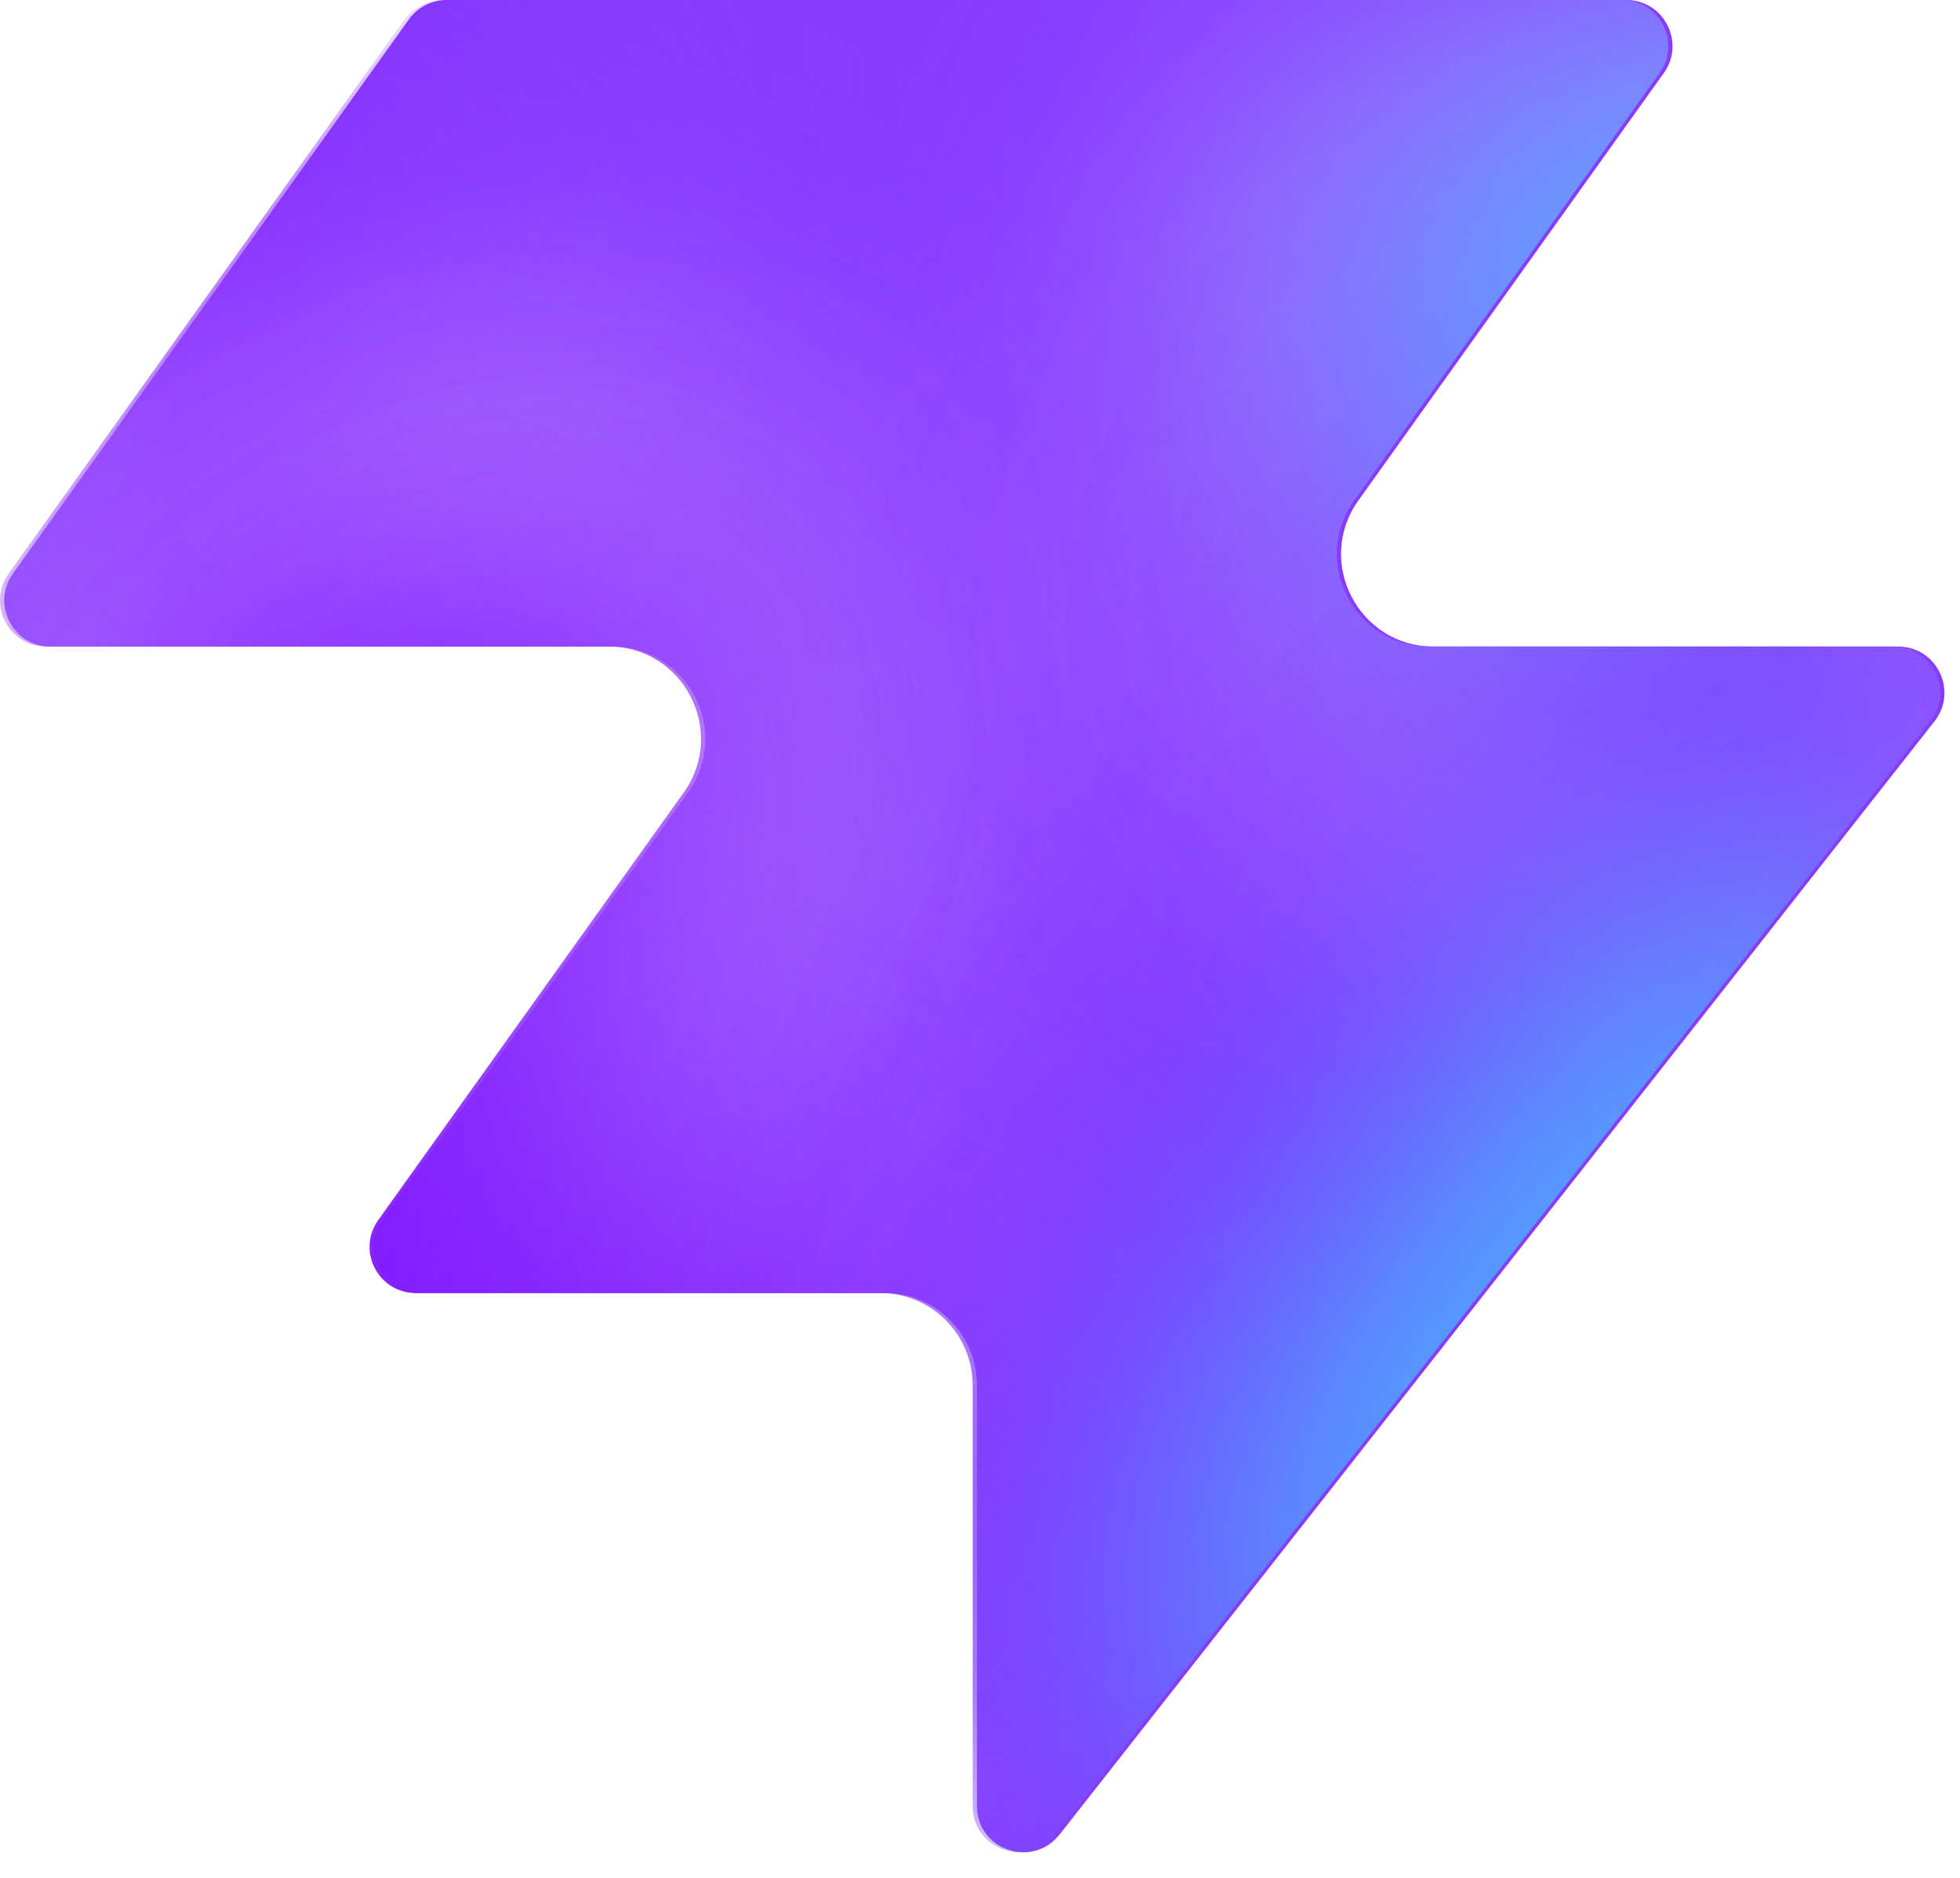
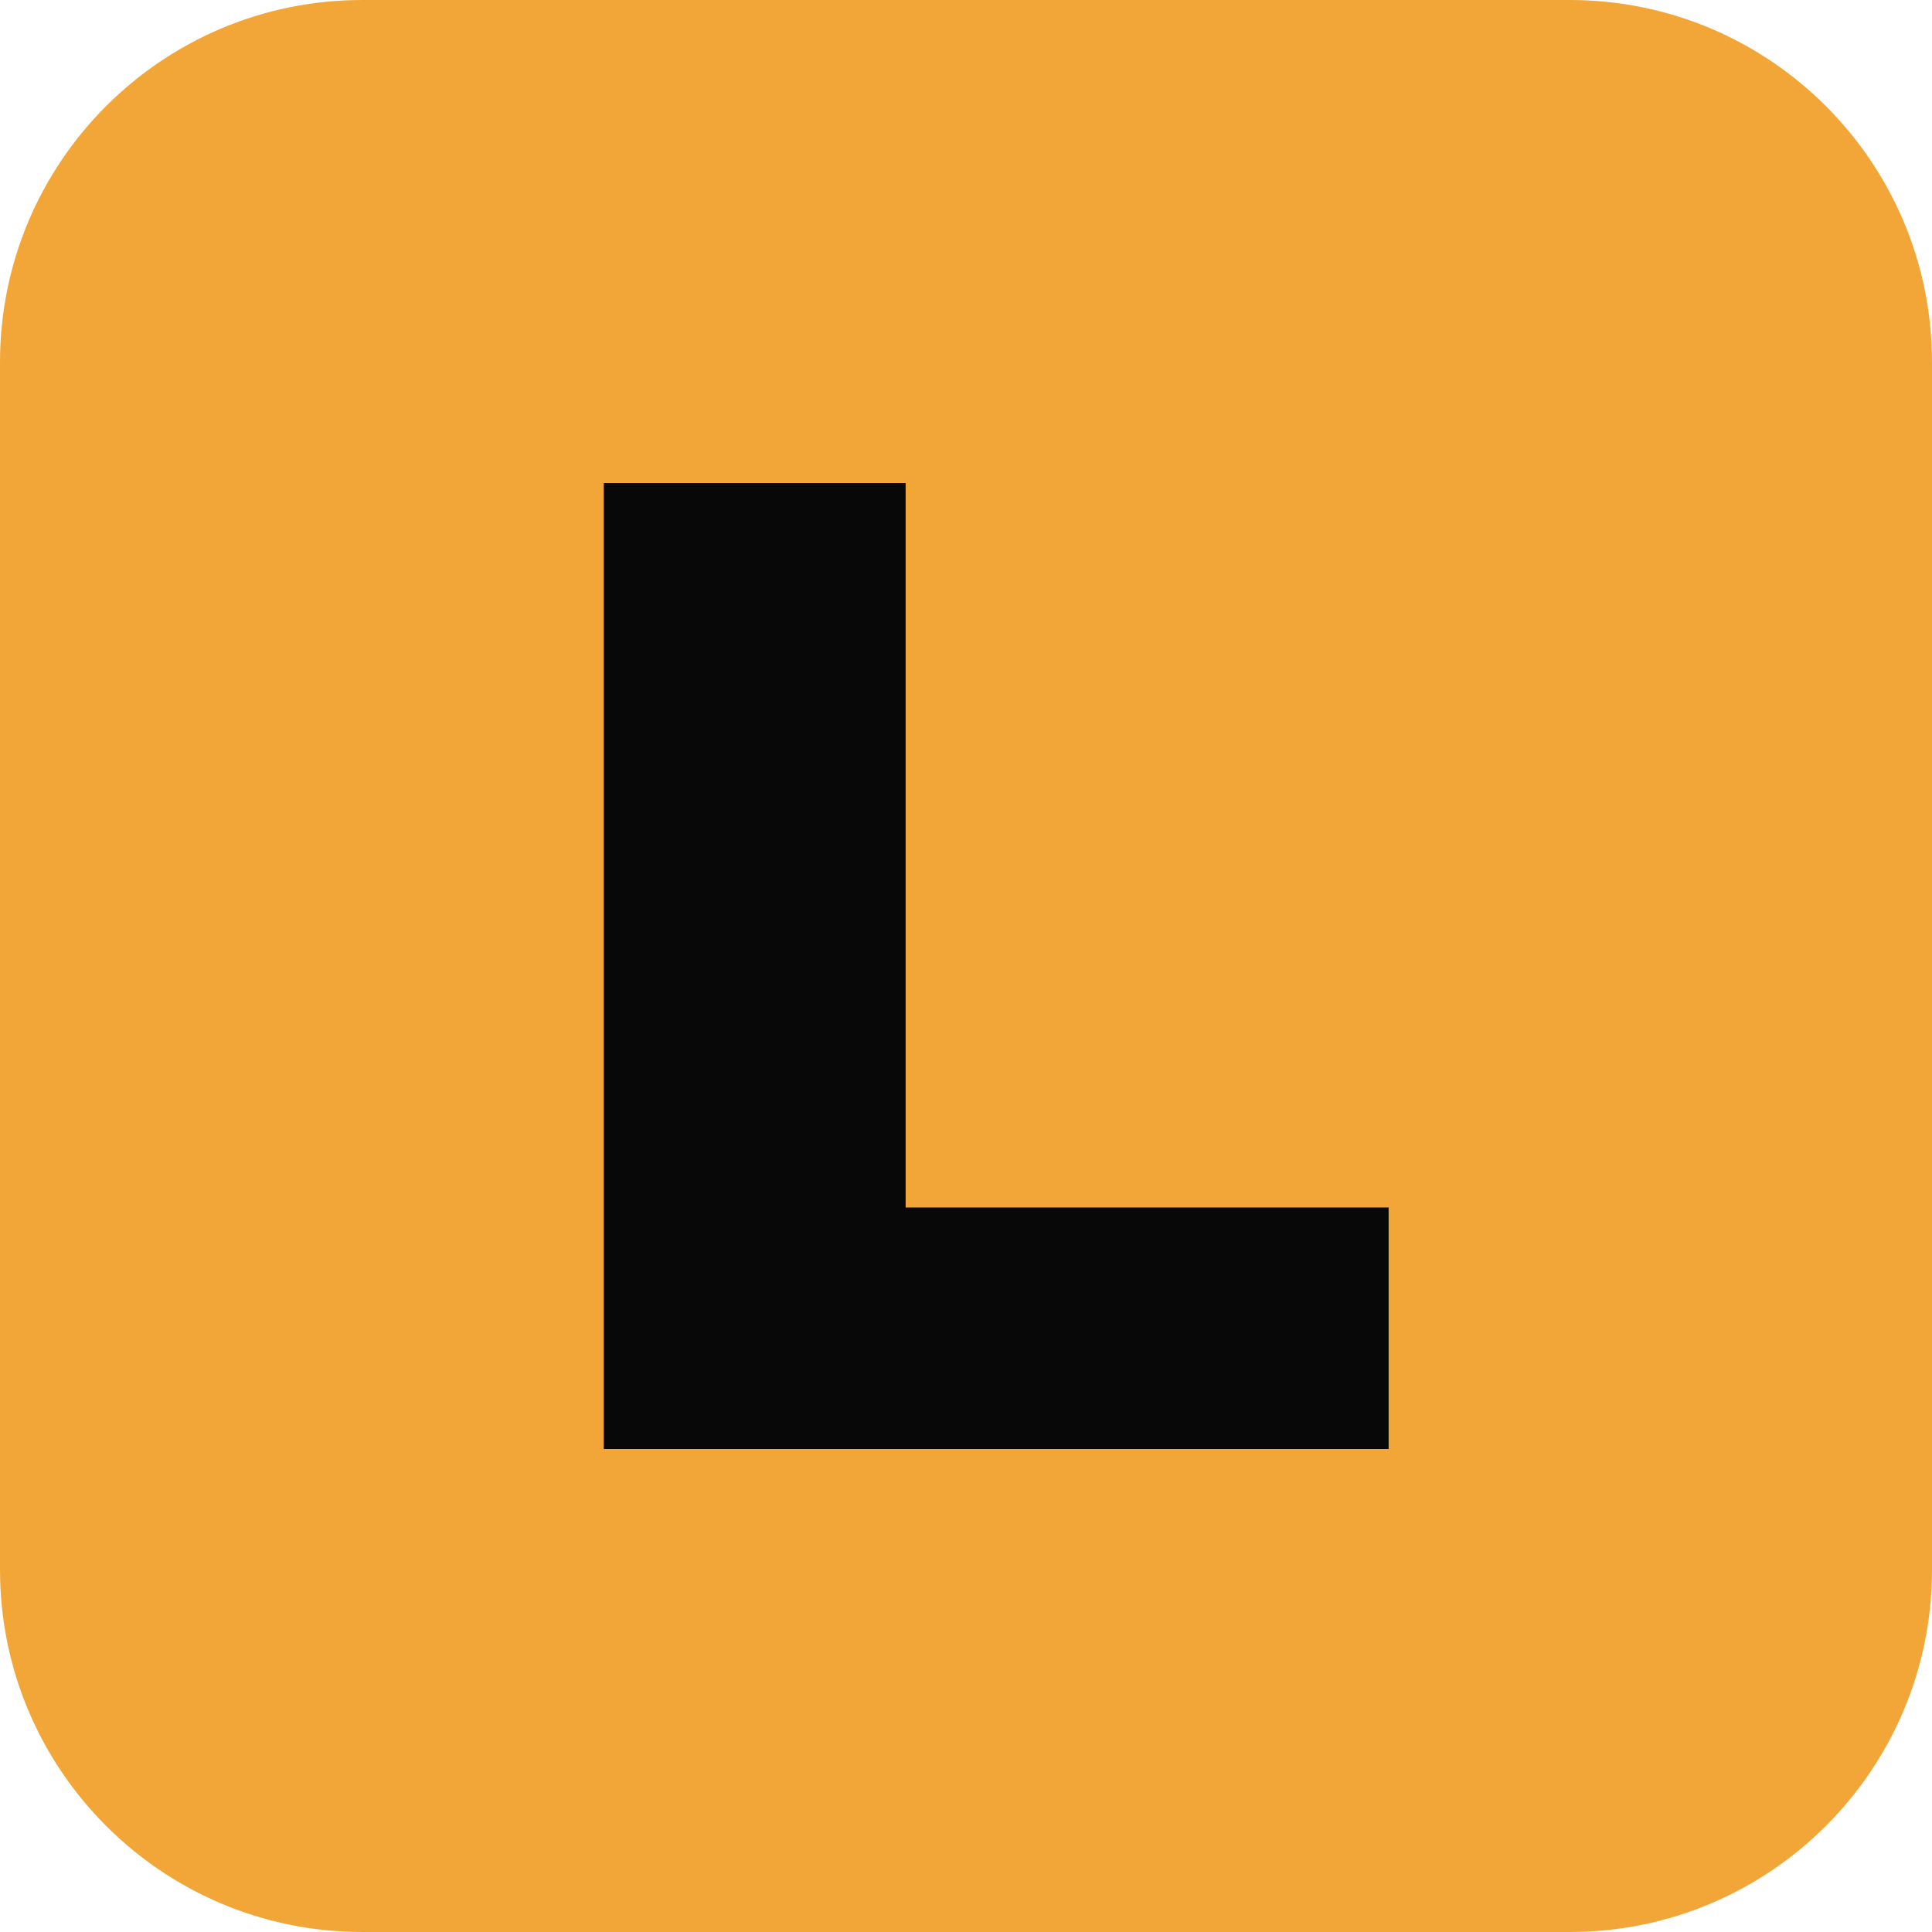
- <svg xmlns="http://www.w3.org/2000/svg" width="48" height="46" fill="none" viewBox="0 0 48 46">
-   <path fill="#863bff" d="M25.946 44.938c-.664.845-2.021.375-2.021-.698V33.937a2.26 2.26 0 0 0-2.262-2.262H10.287c-.92 0-1.456-1.04-.92-1.788l7.48-10.471c1.07-1.497 0-3.578-1.842-3.578H1.237c-.92 0-1.456-1.04-.92-1.788L10.013.474c.214-.297.556-.474.92-.474h28.894c.92 0 1.456 1.04.92 1.788l-7.48 10.471c-1.07 1.498 0 3.579 1.842 3.579h11.377c.943 0 1.473 1.088.89 1.83L25.947 44.94z" style="fill:#863bff;fill:color(display-p3 .525 .23 1);fill-opacity:1" />
-   <mask id="a" width="48" height="46" x="0" y="0" maskUnits="userSpaceOnUse" style="mask-type:alpha">
-     <path fill="#000" d="M25.842 44.938c-.664.844-2.021.375-2.021-.698V33.937a2.26 2.26 0 0 0-2.262-2.262H10.183c-.92 0-1.456-1.04-.92-1.788l7.48-10.471c1.07-1.498 0-3.579-1.842-3.579H1.133c-.92 0-1.456-1.04-.92-1.787L9.91.473c.214-.297.556-.474.92-.474h28.894c.92 0 1.456 1.04.92 1.788l-7.48 10.471c-1.07 1.498 0 3.578 1.842 3.578h11.377c.943 0 1.473 1.088.89 1.832L25.843 44.94z" style="fill:#000;fill-opacity:1" />
-   </mask>
-   <g mask="url(#a)">
-     <g filter="url(#b)">
-       <ellipse cx="5.508" cy="14.704" fill="#ede6ff" rx="5.508" ry="14.704" style="fill:#ede6ff;fill:color(display-p3 .927 .903 1);fill-opacity:1" transform="matrix(.00324 1 1 -.00324 -4.47 31.516)" />
-     </g>
-     <g filter="url(#c)">
-       <ellipse cx="10.399" cy="29.851" fill="#ede6ff" rx="10.399" ry="29.851" style="fill:#ede6ff;fill:color(display-p3 .927 .903 1);fill-opacity:1" transform="matrix(.00324 1 1 -.00324 -39.328 7.883)" />
-     </g>
-     <g filter="url(#d)">
-       <ellipse cx="5.508" cy="30.487" fill="#7e14ff" rx="5.508" ry="30.487" style="fill:#7e14ff;fill:color(display-p3 .492 .077 1);fill-opacity:1" transform="rotate(89.814 -25.913 -14.639)scale(1 -1)" />
-     </g>
-     <g filter="url(#e)">
-       <ellipse cx="5.508" cy="30.599" fill="#7e14ff" rx="5.508" ry="30.599" style="fill:#7e14ff;fill:color(display-p3 .492 .077 1);fill-opacity:1" transform="rotate(89.814 -32.644 -3.334)scale(1 -1)" />
-     </g>
-     <g filter="url(#f)">
-       <ellipse cx="5.508" cy="30.599" fill="#7e14ff" rx="5.508" ry="30.599" style="fill:#7e14ff;fill:color(display-p3 .492 .077 1);fill-opacity:1" transform="matrix(.00324 1 1 -.00324 -34.34 30.47)" />
-     </g>
-     <g filter="url(#g)">
-       <ellipse cx="14.072" cy="22.078" fill="#ede6ff" rx="14.072" ry="22.078" style="fill:#ede6ff;fill:color(display-p3 .927 .903 1);fill-opacity:1" transform="rotate(93.35 24.506 48.493)scale(-1 1)" />
-     </g>
-     <g filter="url(#h)">
-       <ellipse cx="3.47" cy="21.501" fill="#7e14ff" rx="3.47" ry="21.501" style="fill:#7e14ff;fill:color(display-p3 .492 .077 1);fill-opacity:1" transform="rotate(89.009 28.708 47.59)scale(-1 1)" />
-     </g>
-     <g filter="url(#i)">
-       <ellipse cx="3.47" cy="21.501" fill="#7e14ff" rx="3.47" ry="21.501" style="fill:#7e14ff;fill:color(display-p3 .492 .077 1);fill-opacity:1" transform="rotate(89.009 28.708 47.59)scale(-1 1)" />
-     </g>
-     <g filter="url(#j)">
-       <ellipse cx=".387" cy="8.972" fill="#7e14ff" rx="4.407" ry="29.108" style="fill:#7e14ff;fill:color(display-p3 .492 .077 1);fill-opacity:1" transform="rotate(39.51 .387 8.972)" />
-     </g>
-     <g filter="url(#k)">
-       <ellipse cx="47.523" cy="-6.092" fill="#7e14ff" rx="4.407" ry="29.108" style="fill:#7e14ff;fill:color(display-p3 .492 .077 1);fill-opacity:1" transform="rotate(37.892 47.523 -6.092)" />
-     </g>
-     <g filter="url(#l)">
-       <ellipse cx="41.412" cy="6.333" fill="#47bfff" rx="5.971" ry="9.665" style="fill:#47bfff;fill:color(display-p3 .28 .748 1);fill-opacity:1" transform="rotate(37.892 41.412 6.333)" />
-     </g>
-     <g filter="url(#m)">
-       <ellipse cx="-1.879" cy="38.332" fill="#7e14ff" rx="4.407" ry="29.108" style="fill:#7e14ff;fill:color(display-p3 .492 .077 1);fill-opacity:1" transform="rotate(37.892 -1.88 38.332)" />
-     </g>
-     <g filter="url(#n)">
-       <ellipse cx="-1.879" cy="38.332" fill="#7e14ff" rx="4.407" ry="29.108" style="fill:#7e14ff;fill:color(display-p3 .492 .077 1);fill-opacity:1" transform="rotate(37.892 -1.88 38.332)" />
-     </g>
-     <g filter="url(#o)">
-       <ellipse cx="35.651" cy="29.907" fill="#7e14ff" rx="4.407" ry="29.108" style="fill:#7e14ff;fill:color(display-p3 .492 .077 1);fill-opacity:1" transform="rotate(37.892 35.651 29.907)" />
-     </g>
-     <g filter="url(#p)">
-       <ellipse cx="38.418" cy="32.4" fill="#47bfff" rx="5.971" ry="15.297" style="fill:#47bfff;fill:color(display-p3 .28 .748 1);fill-opacity:1" transform="rotate(37.892 38.418 32.4)" />
-     </g>
-   </g>
-   <defs>
-     <filter id="b" width="60.045" height="41.654" x="-19.77" y="16.149" color-interpolation-filters="sRGB" filterUnits="userSpaceOnUse">
-       <feFlood flood-opacity="0" result="BackgroundImageFix" />
-       <feBlend in="SourceGraphic" in2="BackgroundImageFix" result="shape" />
-       <feGaussianBlur result="effect1_foregroundBlur_2002_17158" stdDeviation="7.659" />
-     </filter>
-     <filter id="c" width="90.34" height="51.437" x="-54.613" y="-7.533" color-interpolation-filters="sRGB" filterUnits="userSpaceOnUse">
-       <feFlood flood-opacity="0" result="BackgroundImageFix" />
-       <feBlend in="SourceGraphic" in2="BackgroundImageFix" result="shape" />
-       <feGaussianBlur result="effect1_foregroundBlur_2002_17158" stdDeviation="7.659" />
-     </filter>
-     <filter id="d" width="79.355" height="29.4" x="-49.64" y="2.03" color-interpolation-filters="sRGB" filterUnits="userSpaceOnUse">
-       <feFlood flood-opacity="0" result="BackgroundImageFix" />
-       <feBlend in="SourceGraphic" in2="BackgroundImageFix" result="shape" />
-       <feGaussianBlur result="effect1_foregroundBlur_2002_17158" stdDeviation="4.596" />
-     </filter>
-     <filter id="e" width="79.579" height="29.4" x="-45.045" y="20.029" color-interpolation-filters="sRGB" filterUnits="userSpaceOnUse">
-       <feFlood flood-opacity="0" result="BackgroundImageFix" />
-       <feBlend in="SourceGraphic" in2="BackgroundImageFix" result="shape" />
-       <feGaussianBlur result="effect1_foregroundBlur_2002_17158" stdDeviation="4.596" />
-     </filter>
-     <filter id="f" width="79.579" height="29.4" x="-43.513" y="21.178" color-interpolation-filters="sRGB" filterUnits="userSpaceOnUse">
-       <feFlood flood-opacity="0" result="BackgroundImageFix" />
-       <feBlend in="SourceGraphic" in2="BackgroundImageFix" result="shape" />
-       <feGaussianBlur result="effect1_foregroundBlur_2002_17158" stdDeviation="4.596" />
-     </filter>
-     <filter id="g" width="74.749" height="58.852" x="15.756" y="-17.901" color-interpolation-filters="sRGB" filterUnits="userSpaceOnUse">
-       <feFlood flood-opacity="0" result="BackgroundImageFix" />
-       <feBlend in="SourceGraphic" in2="BackgroundImageFix" result="shape" />
-       <feGaussianBlur result="effect1_foregroundBlur_2002_17158" stdDeviation="7.659" />
-     </filter>
-     <filter id="h" width="61.377" height="25.362" x="23.548" y="2.284" color-interpolation-filters="sRGB" filterUnits="userSpaceOnUse">
-       <feFlood flood-opacity="0" result="BackgroundImageFix" />
-       <feBlend in="SourceGraphic" in2="BackgroundImageFix" result="shape" />
-       <feGaussianBlur result="effect1_foregroundBlur_2002_17158" stdDeviation="4.596" />
-     </filter>
-     <filter id="i" width="61.377" height="25.362" x="23.548" y="2.284" color-interpolation-filters="sRGB" filterUnits="userSpaceOnUse">
-       <feFlood flood-opacity="0" result="BackgroundImageFix" />
-       <feBlend in="SourceGraphic" in2="BackgroundImageFix" result="shape" />
-       <feGaussianBlur result="effect1_foregroundBlur_2002_17158" stdDeviation="4.596" />
-     </filter>
-     <filter id="j" width="56.045" height="63.649" x="-27.636" y="-22.853" color-interpolation-filters="sRGB" filterUnits="userSpaceOnUse">
-       <feFlood flood-opacity="0" result="BackgroundImageFix" />
-       <feBlend in="SourceGraphic" in2="BackgroundImageFix" result="shape" />
-       <feGaussianBlur result="effect1_foregroundBlur_2002_17158" stdDeviation="4.596" />
-     </filter>
-     <filter id="k" width="54.814" height="64.646" x="20.116" y="-38.415" color-interpolation-filters="sRGB" filterUnits="userSpaceOnUse">
-       <feFlood flood-opacity="0" result="BackgroundImageFix" />
-       <feBlend in="SourceGraphic" in2="BackgroundImageFix" result="shape" />
-       <feGaussianBlur result="effect1_foregroundBlur_2002_17158" stdDeviation="4.596" />
-     </filter>
-     <filter id="l" width="33.541" height="35.313" x="24.641" y="-11.323" color-interpolation-filters="sRGB" filterUnits="userSpaceOnUse">
-       <feFlood flood-opacity="0" result="BackgroundImageFix" />
-       <feBlend in="SourceGraphic" in2="BackgroundImageFix" result="shape" />
-       <feGaussianBlur result="effect1_foregroundBlur_2002_17158" stdDeviation="4.596" />
-     </filter>
-     <filter id="m" width="54.814" height="64.646" x="-29.286" y="6.009" color-interpolation-filters="sRGB" filterUnits="userSpaceOnUse">
-       <feFlood flood-opacity="0" result="BackgroundImageFix" />
-       <feBlend in="SourceGraphic" in2="BackgroundImageFix" result="shape" />
-       <feGaussianBlur result="effect1_foregroundBlur_2002_17158" stdDeviation="4.596" />
-     </filter>
-     <filter id="n" width="54.814" height="64.646" x="-29.286" y="6.009" color-interpolation-filters="sRGB" filterUnits="userSpaceOnUse">
-       <feFlood flood-opacity="0" result="BackgroundImageFix" />
-       <feBlend in="SourceGraphic" in2="BackgroundImageFix" result="shape" />
-       <feGaussianBlur result="effect1_foregroundBlur_2002_17158" stdDeviation="4.596" />
-     </filter>
-     <filter id="o" width="54.814" height="64.646" x="8.244" y="-2.416" color-interpolation-filters="sRGB" filterUnits="userSpaceOnUse">
-       <feFlood flood-opacity="0" result="BackgroundImageFix" />
-       <feBlend in="SourceGraphic" in2="BackgroundImageFix" result="shape" />
-       <feGaussianBlur result="effect1_foregroundBlur_2002_17158" stdDeviation="4.596" />
-     </filter>
-     <filter id="p" width="39.409" height="43.623" x="18.713" y="10.588" color-interpolation-filters="sRGB" filterUnits="userSpaceOnUse">
-       <feFlood flood-opacity="0" result="BackgroundImageFix" />
-       <feBlend in="SourceGraphic" in2="BackgroundImageFix" result="shape" />
-       <feGaussianBlur result="effect1_foregroundBlur_2002_17158" stdDeviation="4.596" />
-     </filter>
-   </defs>
+ <svg xmlns="http://www.w3.org/2000/svg" viewBox="0 0 32 32">
+   <rect width="32" height="32" rx="6" fill="#f3a638" />
+   <path d="M10 8h5v12h8v4H10z" fill="#080808" />
</svg>
